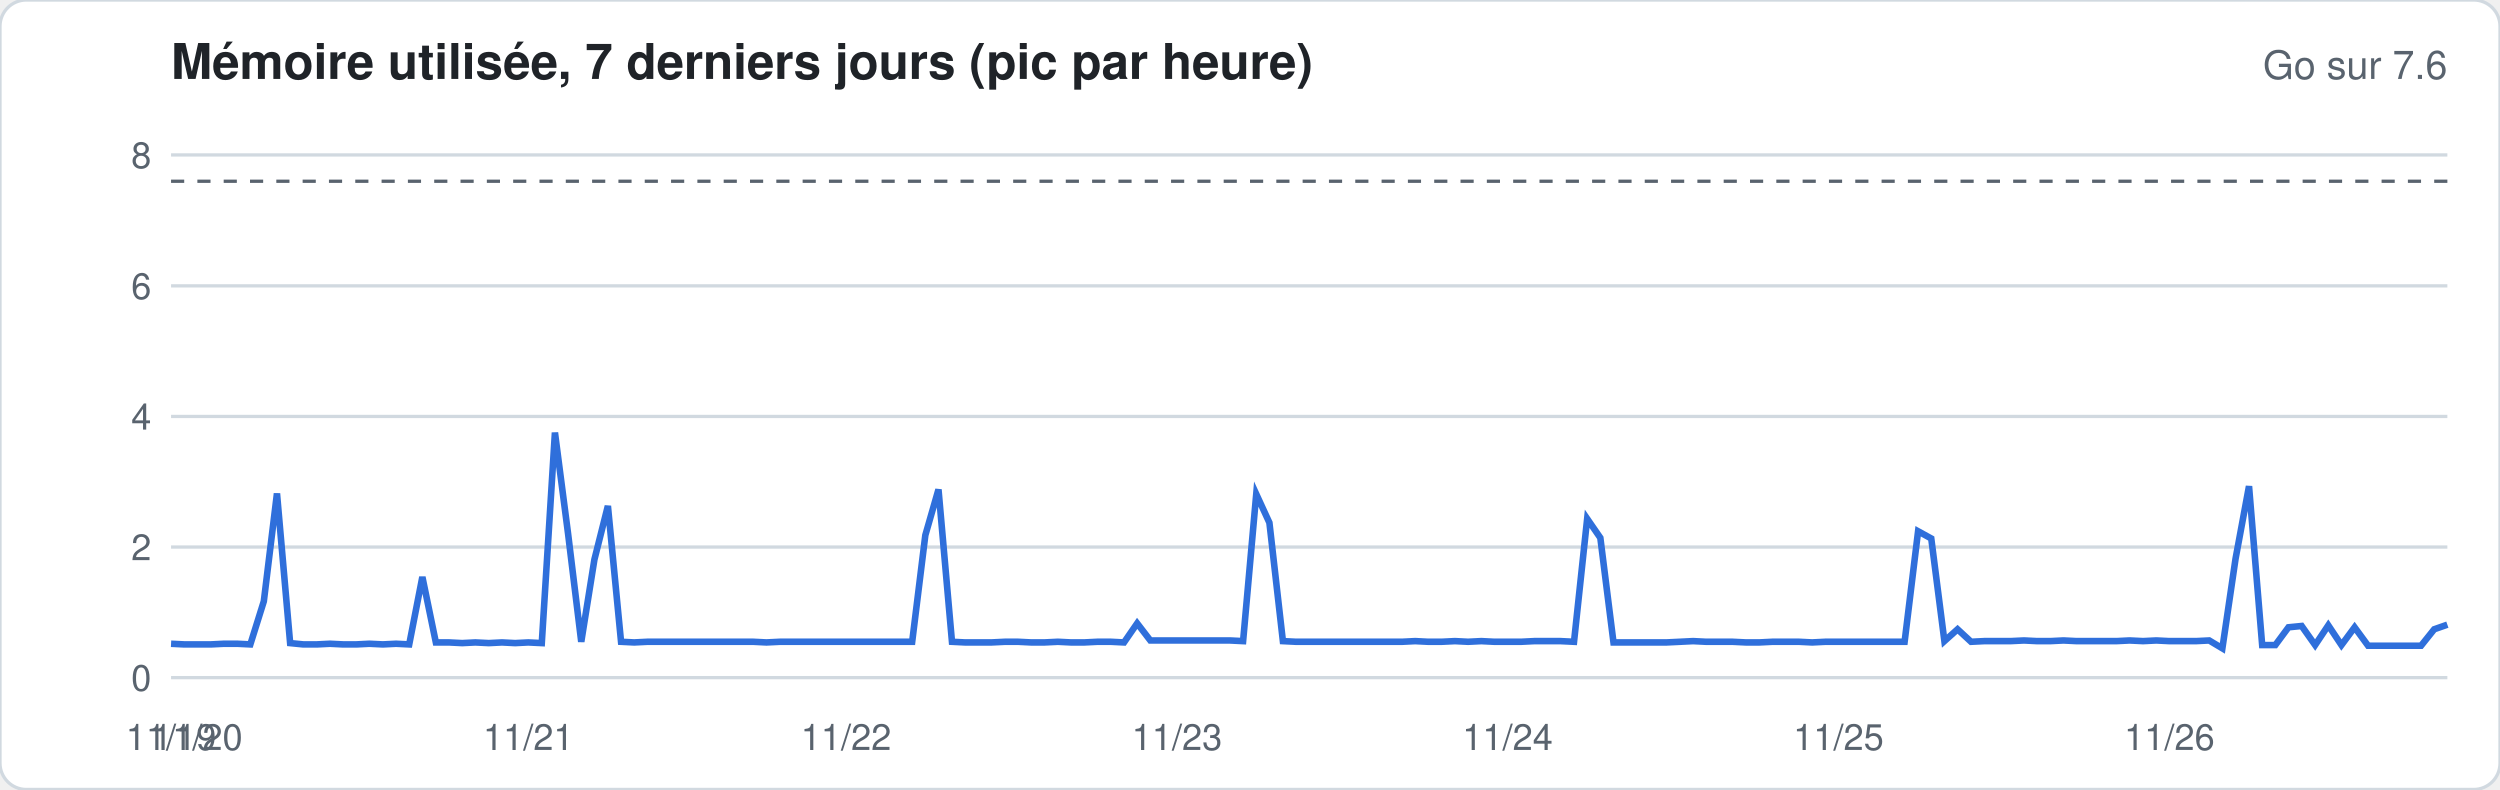
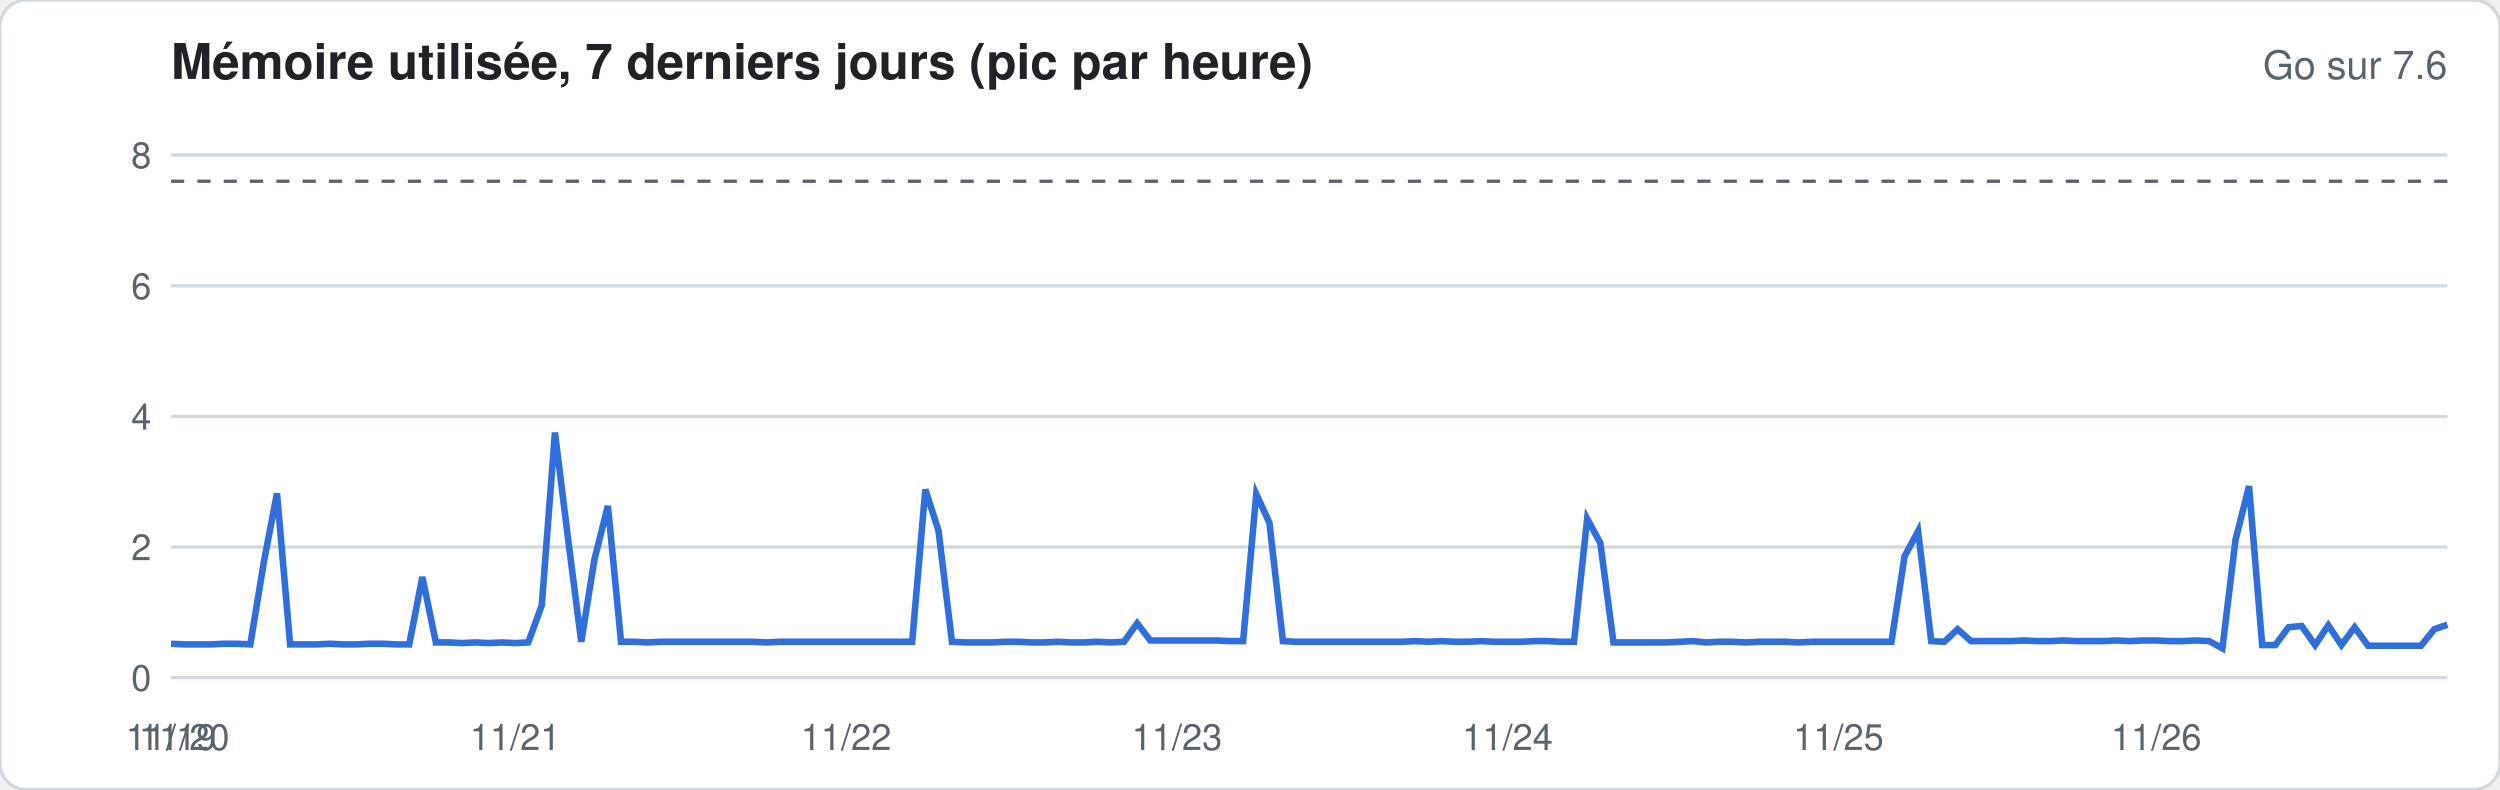
<svg xmlns="http://www.w3.org/2000/svg" width="760" height="240" viewBox="0 0 760 240" font-family="-apple-system,Segoe UI,Helvetica,Arial,sans-serif">
  <rect width="760" height="240" rx="8" fill="#ffffff" stroke="#d1d9e0" />
  <text x="52" y="24" font-size="15" font-weight="600" fill="#1f2328">Mémoire utilisée, 7 derniers jours (pic par heure)</text>
  <text x="744" y="24" font-size="12" fill="#59636e" text-anchor="end">Go sur 7.6</text>
  <line x1="52" x2="744" y1="206.0" y2="206.0" stroke="#d1d9e0" stroke-width="1" />
  <text x="46" y="210.0" font-size="11" fill="#59636e" text-anchor="end">0</text>
  <line x1="52" x2="744" y1="166.3" y2="166.3" stroke="#d1d9e0" stroke-width="1" />
  <text x="46" y="170.3" font-size="11" fill="#59636e" text-anchor="end">2</text>
  <line x1="52" x2="744" y1="126.6" y2="126.6" stroke="#d1d9e0" stroke-width="1" />
  <text x="46" y="130.6" font-size="11" fill="#59636e" text-anchor="end">4</text>
  <line x1="52" x2="744" y1="86.9" y2="86.9" stroke="#d1d9e0" stroke-width="1" />
  <text x="46" y="90.9" font-size="11" fill="#59636e" text-anchor="end">6</text>
  <line x1="52" x2="744" y1="47.1" y2="47.1" stroke="#d1d9e0" stroke-width="1" />
  <text x="46" y="51.1" font-size="11" fill="#59636e" text-anchor="end">8</text>
  <line x1="52" x2="744" y1="55.1" y2="55.1" stroke="#59636e" stroke-dasharray="4 4" />
-   <polyline fill="none" stroke="#2f6fdb" stroke-width="2" points="52.0,195.7 56.0,195.9 60.0,195.9 64.1,195.9 68.1,195.7 72.1,195.7 76.1,195.9 80.2,182.8 84.2,150.0 88.2,195.5 92.2,195.9 96.3,195.9 100.3,195.7 104.3,195.9 108.3,195.9 112.3,195.7 116.4,195.9 120.4,195.7 124.4,195.9 128.4,175.4 132.5,195.3 136.5,195.3 140.5,195.5 144.5,195.3 148.6,195.5 152.6,195.3 156.6,195.5 160.6,195.3 164.7,195.5 168.7,131.5 172.7,162.3 176.7,195.1 180.7,170.1 184.8,153.8 188.8,195.1 192.8,195.3 196.8,195.1 200.9,195.1 204.9,195.1 208.9,195.1 212.9,195.1 217.0,195.1 221.0,195.1 225.0,195.1 229.0,195.1 233.0,195.3 237.1,195.1 241.1,195.1 245.1,195.1 249.1,195.1 253.2,195.1 257.2,195.1 261.2,195.1 265.2,195.1 269.3,195.1 273.3,195.1 277.3,195.1 281.3,162.7 285.3,148.8 289.4,195.1 293.4,195.3 297.4,195.3 301.4,195.3 305.5,195.1 309.5,195.1 313.5,195.3 317.5,195.3 321.6,195.1 325.6,195.3 329.6,195.3 333.6,195.1 337.7,195.1 341.7,195.3 345.7,189.5 349.7,194.7 353.7,194.7 357.8,194.7 361.8,194.7 365.8,194.7 369.8,194.7 373.9,194.7 377.9,194.9 381.9,150.2 385.9,158.9 390.0,194.9 394.0,195.1 398.0,195.1 402.0,195.1 406.0,195.1 410.1,195.1 414.1,195.1 418.1,195.1 422.1,195.1 426.2,195.1 430.2,194.9 434.2,195.1 438.2,195.1 442.3,194.9 446.3,195.1 450.3,194.9 454.3,195.1 458.3,195.1 462.4,195.1 466.4,194.9 470.4,194.9 474.4,194.9 478.5,195.1 482.5,157.7 486.5,163.5 490.5,195.3 494.6,195.3 498.6,195.3 502.6,195.3 506.6,195.3 510.7,195.1 514.7,194.9 518.7,195.1 522.7,195.1 526.7,195.1 530.8,195.3 534.8,195.3 538.8,195.1 542.8,195.1 546.9,195.1 550.9,195.3 554.9,195.1 558.9,195.1 563.0,195.1 567.0,195.1 571.0,195.1 575.0,195.1 579.0,195.1 583.1,161.5 587.1,163.7 591.1,194.9 595.1,191.3 599.2,195.1 603.2,194.9 607.2,194.9 611.2,194.9 615.3,194.7 619.3,194.9 623.3,194.9 627.3,194.7 631.3,194.9 635.4,194.9 639.4,194.9 643.4,194.9 647.4,194.7 651.5,194.9 655.5,194.7 659.5,194.9 663.5,194.9 667.6,194.9 671.6,194.7 675.6,197.1 679.6,169.9 683.7,147.8 687.7,196.1 691.7,196.1 695.7,190.7 699.7,190.3 703.8,196.1 707.8,190.1 711.8,196.1 715.8,190.7 719.9,196.3 723.9,196.3 727.9,196.3 731.9,196.3 736.0,196.3 740.0,191.3 744.0,189.9" />
+   <polyline fill="none" stroke="#2f6fdb" stroke-width="2" points="52.0,195.7 56.0,195.9 60.0,195.9 64.1,195.9 68.1,195.7 72.1,195.7 76.1,195.9 80.2,170.9 84.2,150.0 88.2,195.9 92.2,195.9 96.3,195.9 100.3,195.7 104.3,195.9 108.3,195.9 112.3,195.7 116.4,195.7 120.4,195.9 124.4,195.9 128.4,175.4 132.5,195.3 136.5,195.3 140.5,195.5 144.5,195.3 148.6,195.5 152.6,195.3 156.6,195.5 160.6,195.3 164.7,184.0 168.7,131.5 172.7,163.9 176.7,195.1 180.7,170.1 184.8,153.8 188.8,195.1 192.8,195.1 196.8,195.3 200.9,195.1 204.9,195.1 208.9,195.1 212.9,195.1 217.0,195.1 221.0,195.1 225.0,195.1 229.0,195.1 233.0,195.3 237.1,195.1 241.1,195.1 245.1,195.1 249.1,195.1 253.2,195.1 257.2,195.1 261.2,195.1 265.2,195.1 269.3,195.1 273.3,195.1 277.3,195.1 281.3,148.8 285.3,161.3 289.4,195.1 293.4,195.3 297.4,195.3 301.4,195.3 305.5,195.1 309.5,195.1 313.5,195.3 317.5,195.3 321.6,195.1 325.6,195.3 329.6,195.3 333.6,195.1 337.7,195.3 341.7,195.1 345.7,189.5 349.7,194.7 353.7,194.7 357.8,194.7 361.8,194.7 365.8,194.7 369.8,194.7 373.9,194.9 377.9,194.9 381.9,150.2 385.9,158.9 390.0,194.9 394.0,195.1 398.0,195.1 402.0,195.1 406.0,195.1 410.1,195.1 414.1,195.1 418.1,195.1 422.1,195.1 426.2,195.1 430.2,194.9 434.2,195.1 438.2,194.9 442.3,195.1 446.3,195.1 450.3,194.9 454.3,195.1 458.3,195.1 462.4,195.1 466.4,194.9 470.4,194.9 474.4,195.1 478.5,195.1 482.5,157.7 486.5,165.1 490.5,195.3 494.6,195.3 498.6,195.3 502.6,195.3 506.6,195.3 510.7,195.1 514.7,194.9 518.7,195.3 522.7,195.1 526.7,195.1 530.8,195.3 534.8,195.1 538.8,195.1 542.8,195.1 546.9,195.3 550.9,195.1 554.9,195.1 558.9,195.1 563.0,195.1 567.0,195.1 571.0,195.1 575.0,195.1 579.0,169.1 583.1,161.5 587.1,194.9 591.1,195.1 595.1,191.3 599.2,194.9 603.2,194.9 607.2,194.9 611.2,194.9 615.3,194.7 619.3,194.9 623.3,194.9 627.3,194.7 631.3,194.9 635.4,194.9 639.4,194.9 643.4,194.7 647.4,194.9 651.5,194.7 655.5,194.7 659.5,194.9 663.5,194.9 667.6,194.7 671.6,194.9 675.6,197.1 679.6,164.1 683.7,147.8 687.7,196.1 691.7,196.1 695.7,190.7 699.7,190.3 703.8,196.1 707.8,190.1 711.8,196.1 715.8,190.7 719.9,196.3 723.9,196.3 727.9,196.3 731.9,196.3 736.0,196.3 740.0,191.3 744.0,189.9" />
  <text x="52.0" y="228" font-size="11" fill="#59636e" text-anchor="middle">11/19</text>
-   <text x="60.0" y="228" font-size="11" fill="#59636e" text-anchor="middle">11/20</text>
-   <text x="160.6" y="228" font-size="11" fill="#59636e" text-anchor="middle">11/21</text>
+   <text x="56.0" y="228" font-size="11" fill="#59636e" text-anchor="middle">11/20</text>
+   <text x="156.6" y="228" font-size="11" fill="#59636e" text-anchor="middle">11/21</text>
  <text x="257.2" y="228" font-size="11" fill="#59636e" text-anchor="middle">11/22</text>
  <text x="357.8" y="228" font-size="11" fill="#59636e" text-anchor="middle">11/23</text>
  <text x="458.3" y="228" font-size="11" fill="#59636e" text-anchor="middle">11/24</text>
  <text x="558.9" y="228" font-size="11" fill="#59636e" text-anchor="middle">11/25</text>
-   <text x="659.5" y="228" font-size="11" fill="#59636e" text-anchor="middle">11/26</text>
+   <text x="655.5" y="228" font-size="11" fill="#59636e" text-anchor="middle">11/26</text>
</svg>
